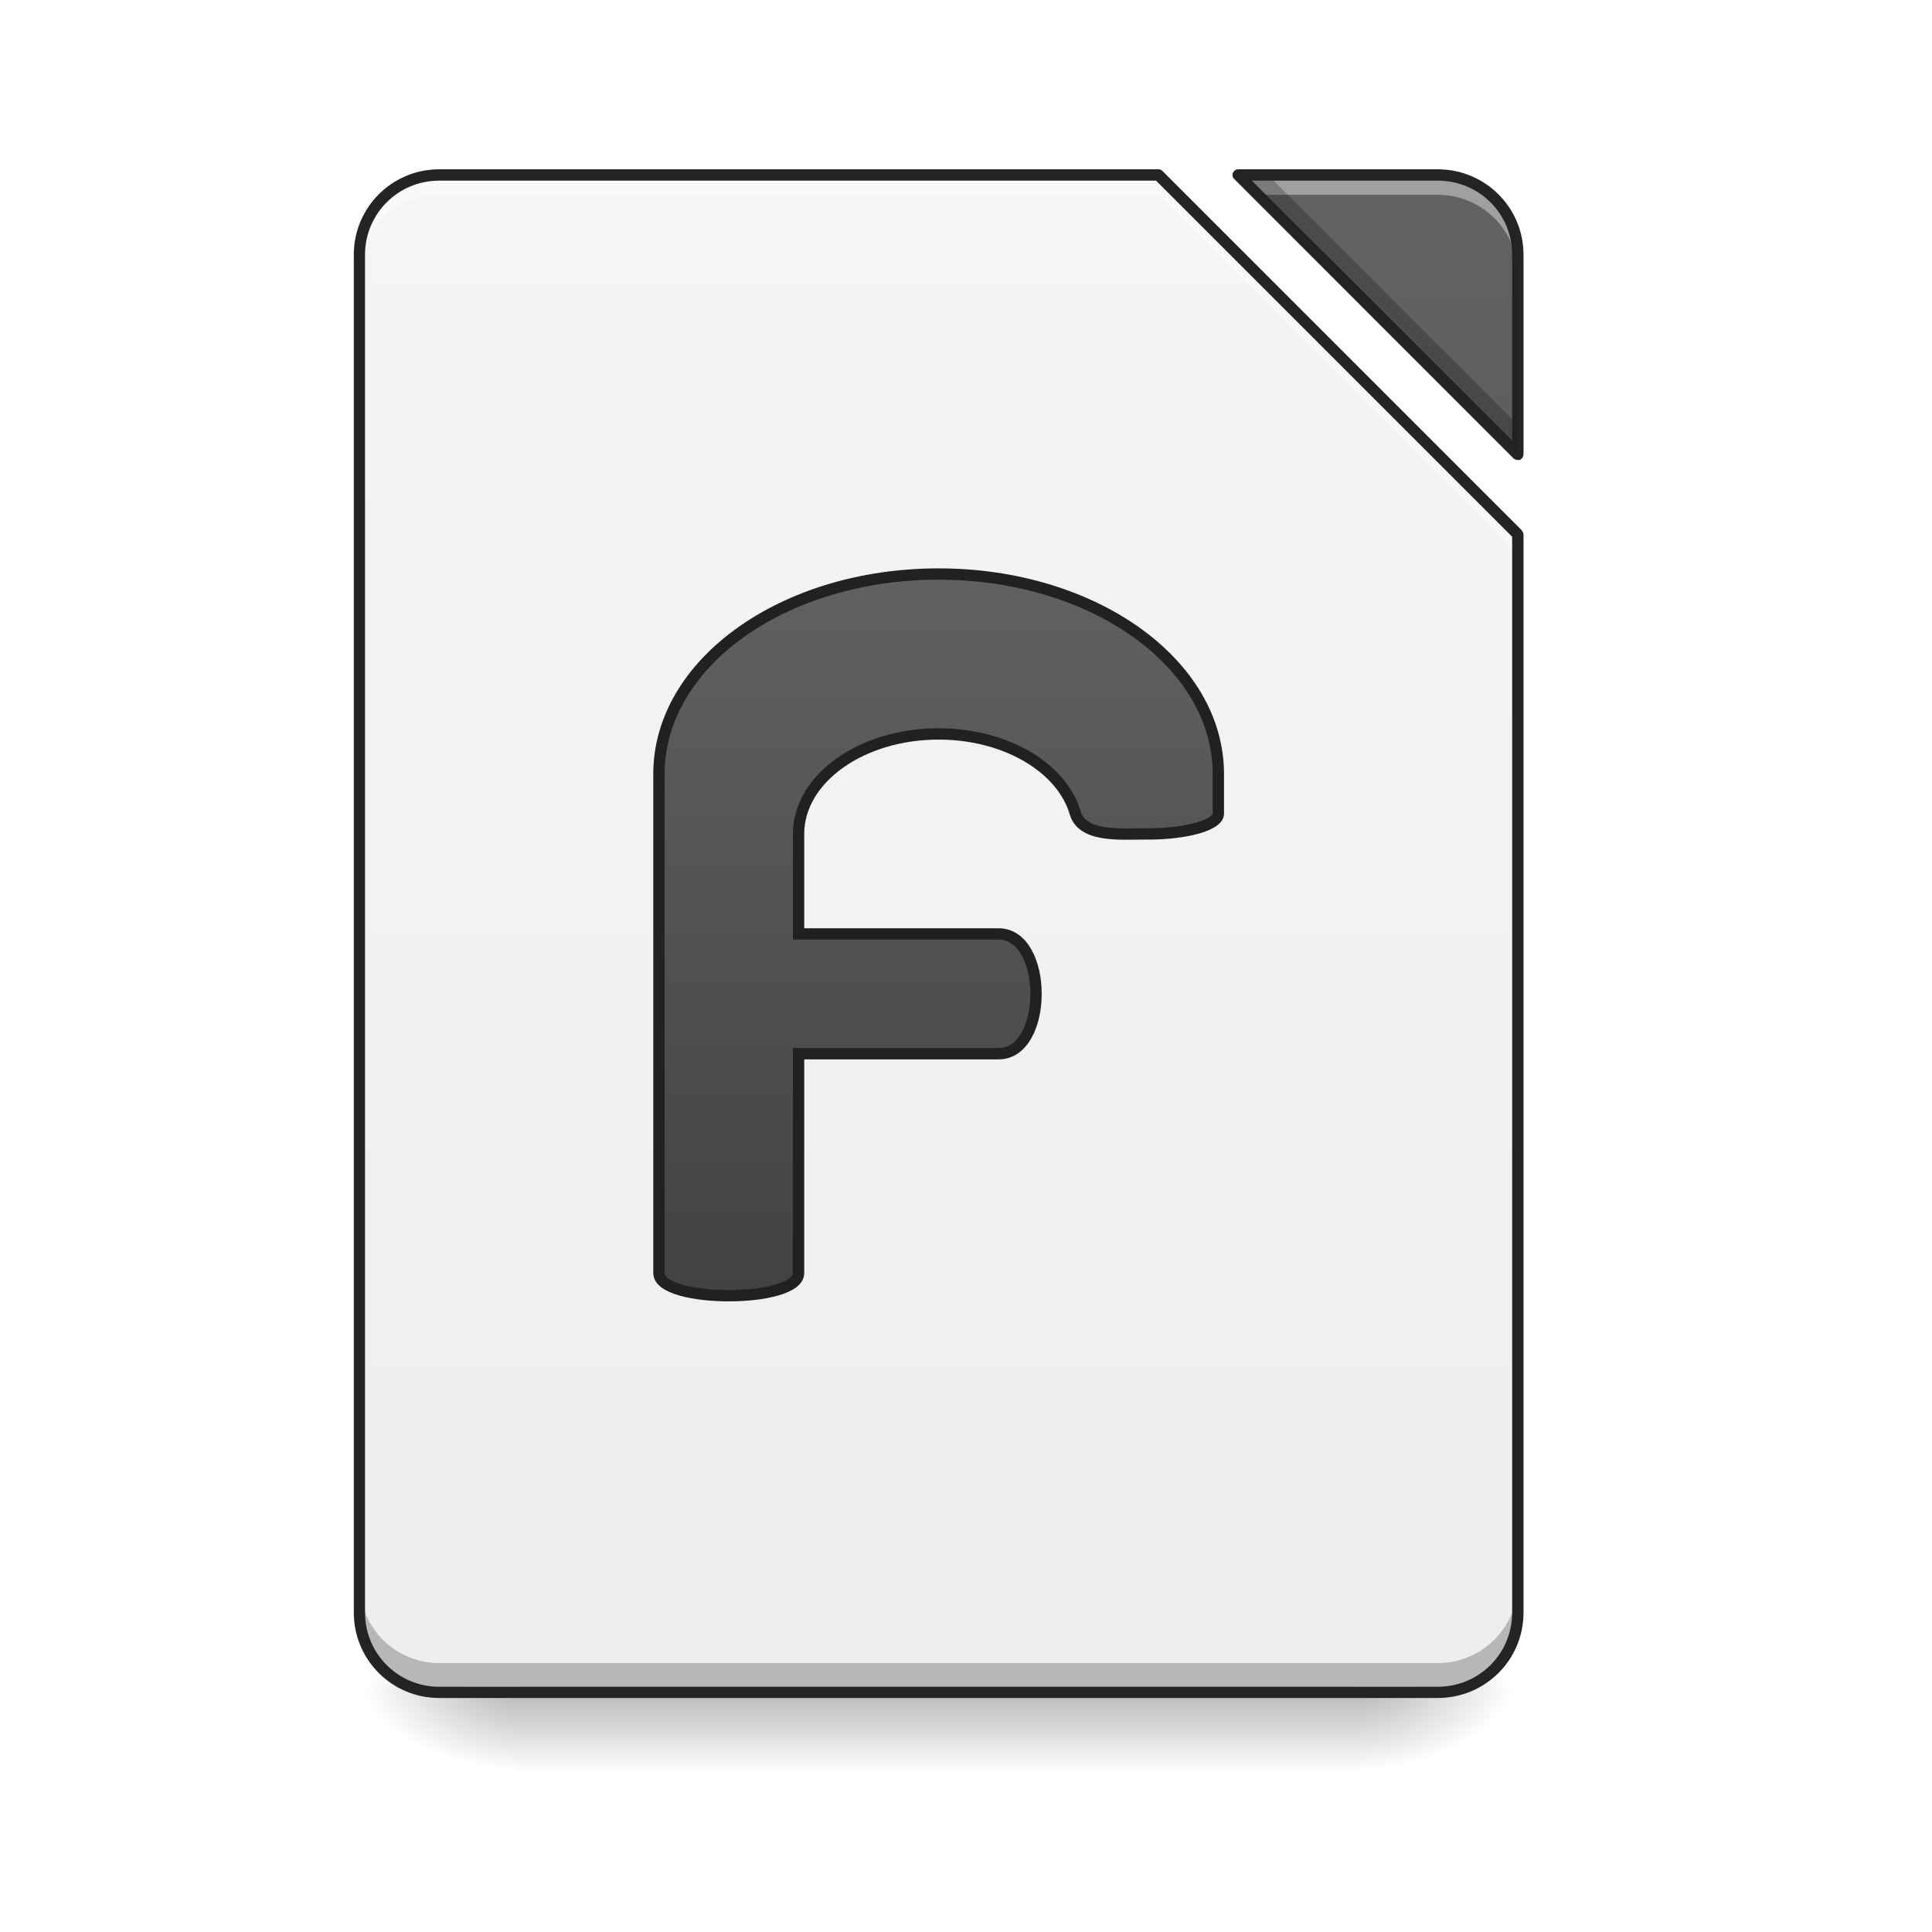
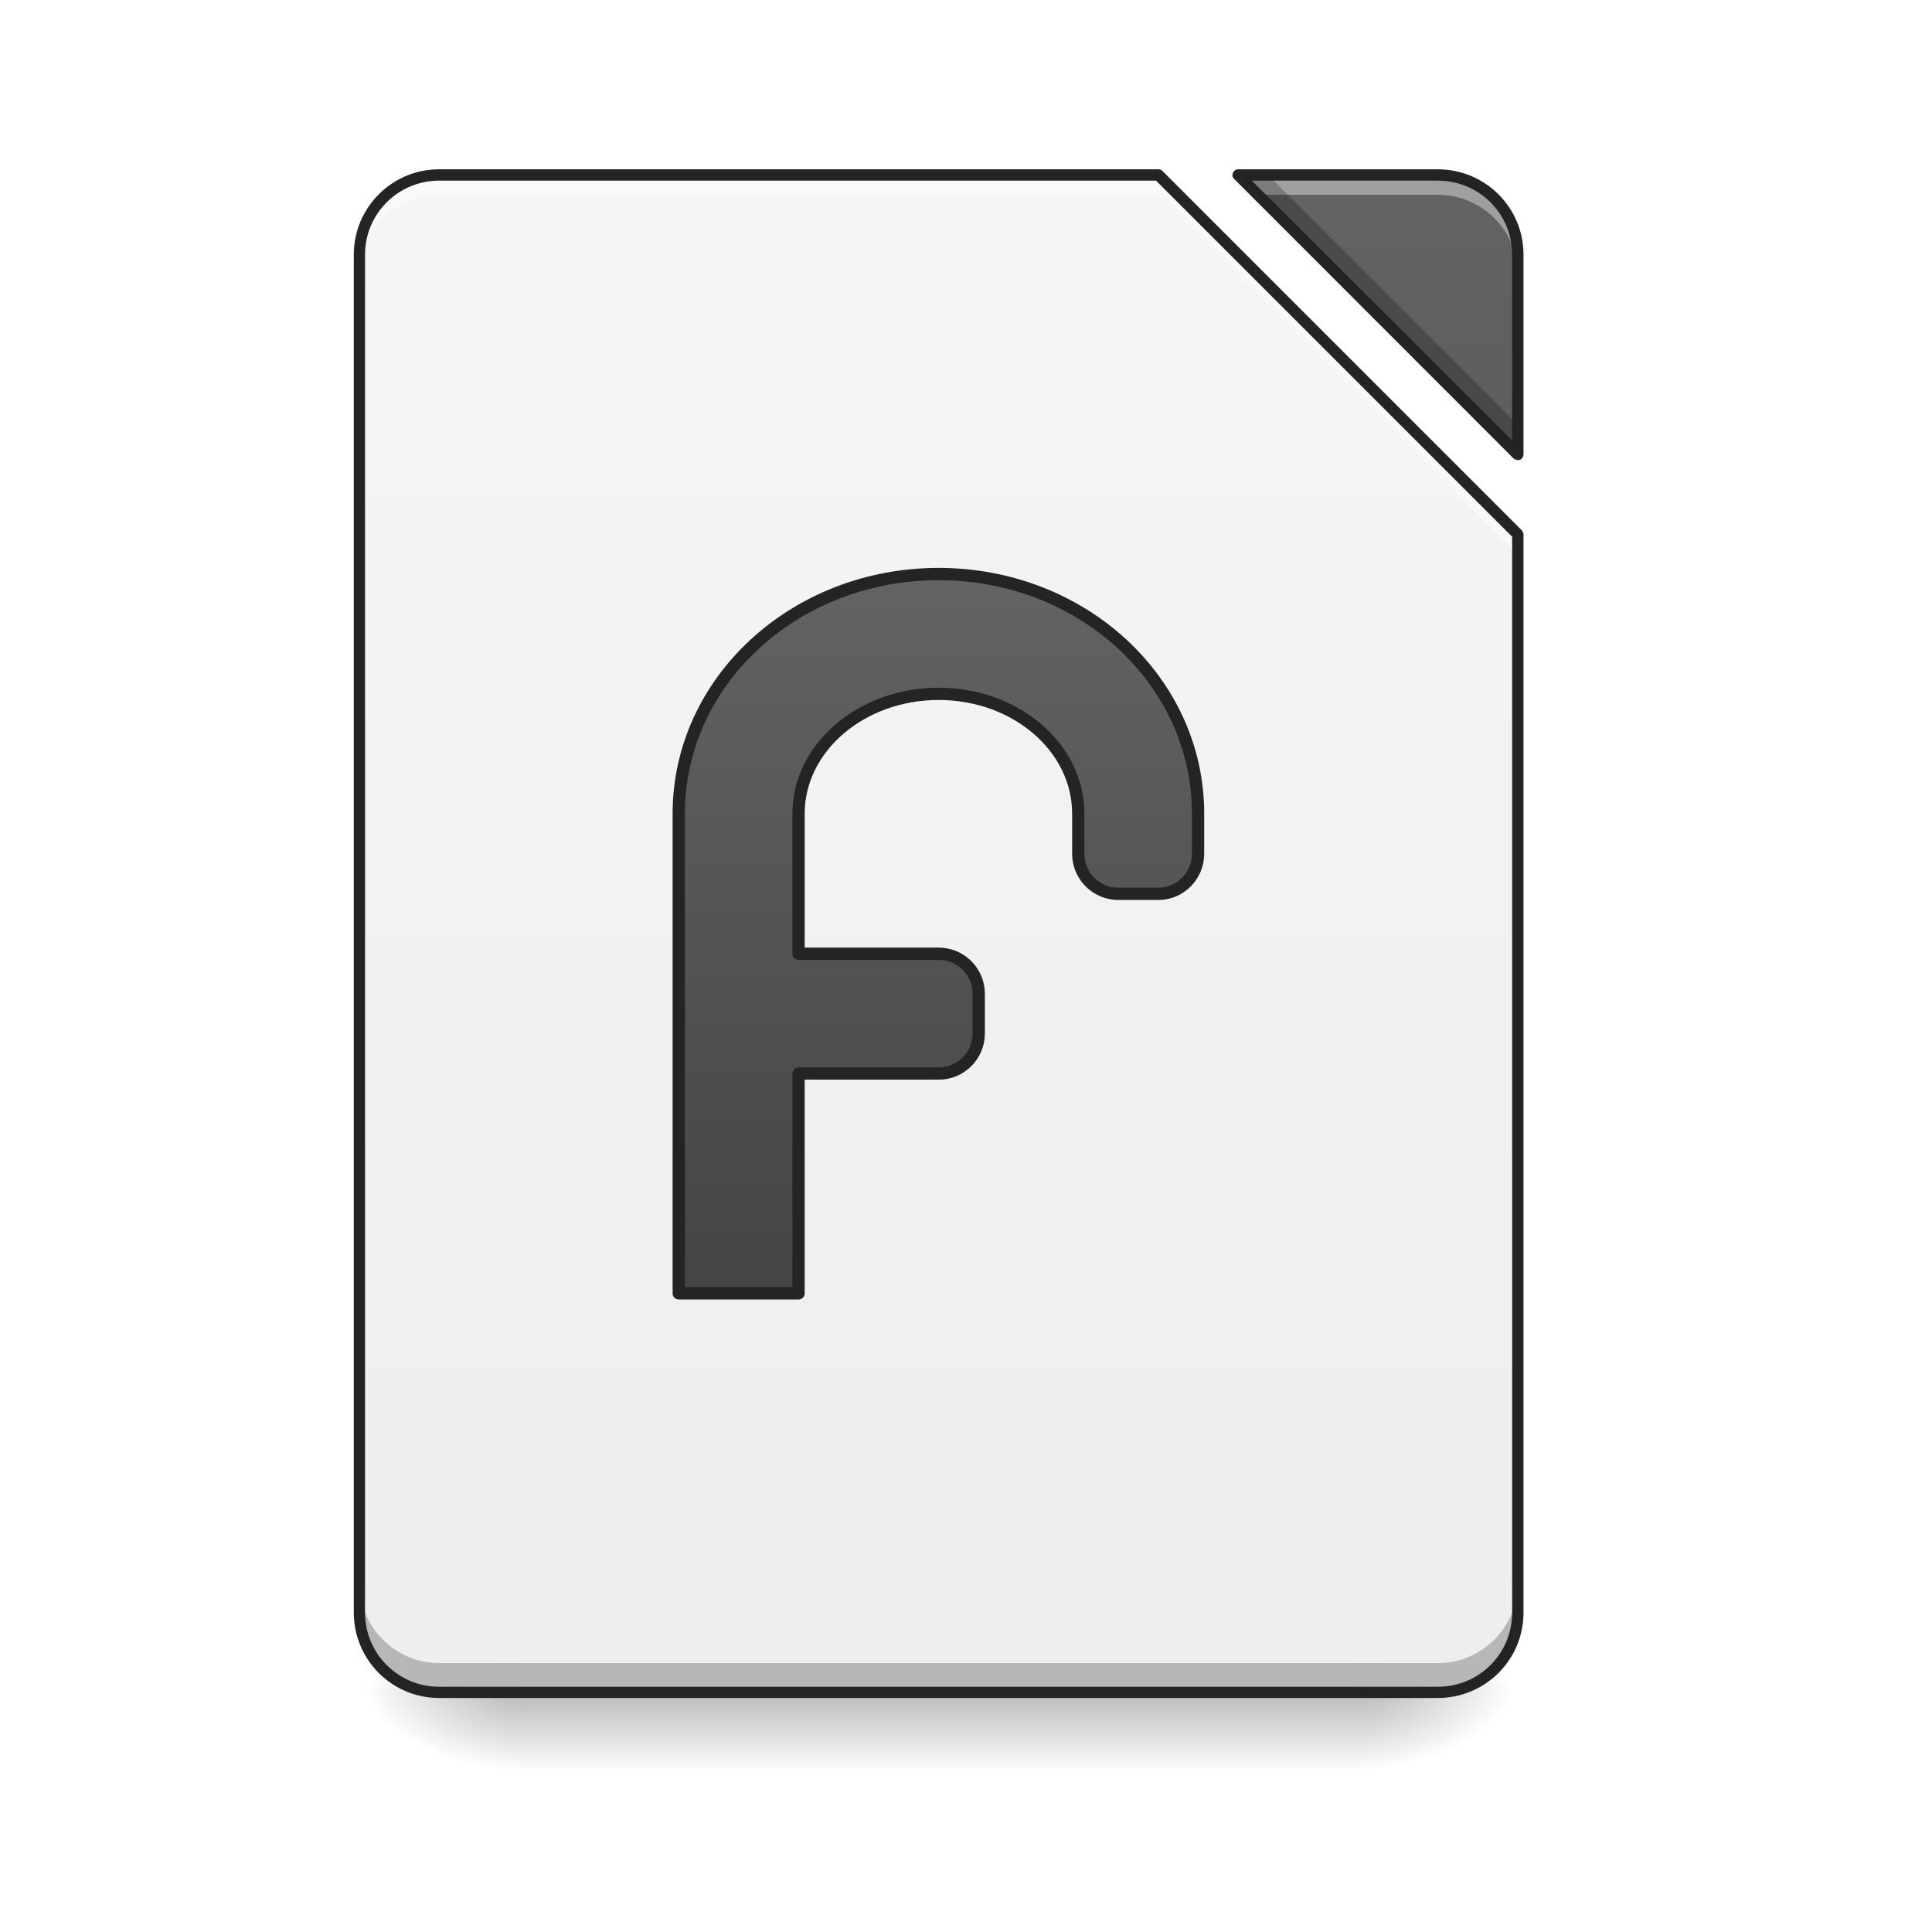
<svg xmlns="http://www.w3.org/2000/svg" xmlns:xlink="http://www.w3.org/1999/xlink" width="16pt" height="16pt" viewBox="0 0 16 16" version="1.1">
  <defs>
    <linearGradient id="linear0" gradientUnits="userSpaceOnUse" x1="254" y1="233.5" x2="254" y2="254.667" gradientTransform="matrix(0.031253,0,0,0.031253,-0.00000190753,6.719393)">
      <stop offset="0" style="stop-color:rgb(0%,0%,0%);stop-opacity:0.275;" />
      <stop offset="1" style="stop-color:rgb(0%,0%,0%);stop-opacity:0;" />
    </linearGradient>
    <radialGradient id="radial0" gradientUnits="userSpaceOnUse" cx="450.909" cy="189.579" fx="450.909" fy="189.579" r="21.167" gradientTransform="matrix(0.0000000870852,-0.0390662,-0.0703192,-0.0000000507693,24.41152,31.79767)">
      <stop offset="0" style="stop-color:rgb(0%,0%,0%);stop-opacity:0.314;" />
      <stop offset="0.222" style="stop-color:rgb(0%,0%,0%);stop-opacity:0.275;" />
      <stop offset="1" style="stop-color:rgb(0%,0%,0%);stop-opacity:0;" />
    </radialGradient>
    <radialGradient id="radial1" gradientUnits="userSpaceOnUse" cx="450.909" cy="189.579" fx="450.909" fy="189.579" r="21.167" gradientTransform="matrix(-0.0000000870852,0.0390662,0.0703192,0.0000000507693,-8.865766,-3.763739)">
      <stop offset="0" style="stop-color:rgb(0%,0%,0%);stop-opacity:0.314;" />
      <stop offset="0.222" style="stop-color:rgb(0%,0%,0%);stop-opacity:0.275;" />
      <stop offset="1" style="stop-color:rgb(0%,0%,0%);stop-opacity:0;" />
    </radialGradient>
    <radialGradient id="radial2" gradientUnits="userSpaceOnUse" cx="450.909" cy="189.579" fx="450.909" fy="189.579" r="21.167" gradientTransform="matrix(-0.0000000870852,-0.0390662,0.0703192,-0.0000000507693,-8.865766,31.79767)">
      <stop offset="0" style="stop-color:rgb(0%,0%,0%);stop-opacity:0.314;" />
      <stop offset="0.222" style="stop-color:rgb(0%,0%,0%);stop-opacity:0.275;" />
      <stop offset="1" style="stop-color:rgb(0%,0%,0%);stop-opacity:0;" />
    </radialGradient>
    <radialGradient id="radial3" gradientUnits="userSpaceOnUse" cx="450.909" cy="189.579" fx="450.909" fy="189.579" r="21.167" gradientTransform="matrix(0.0000000870852,0.0390662,-0.0703192,0.0000000507693,24.41152,-3.76374)">
      <stop offset="0" style="stop-color:rgb(0%,0%,0%);stop-opacity:0.314;" />
      <stop offset="0.222" style="stop-color:rgb(0%,0%,0%);stop-opacity:0.275;" />
      <stop offset="1" style="stop-color:rgb(0%,0%,0%);stop-opacity:0;" />
    </radialGradient>
    <filter id="alpha" filterUnits="objectBoundingBox" x="0%" y="0%" width="100%" height="100%">
      <feColorMatrix type="matrix" in="SourceGraphic" values="0 0 0 0 1 0 0 0 0 1 0 0 0 0 1 0 0 0 1 0" />
    </filter>
    <mask id="mask0">
      <g filter="url(#alpha)">
        <rect x="0" y="0" width="16" height="16" style="fill:rgb(0%,0%,0%);fill-opacity:0.988;stroke:none;" />
      </g>
    </mask>
    <linearGradient id="linear1" gradientUnits="userSpaceOnUse" x1="940" y1="1695.118" x2="940" y2="175.118" gradientTransform="matrix(0.00826902,0,0,0.00826902,0,0)">
      <stop offset="0" style="stop-color:rgb(93.333%,93.333%,93.333%);stop-opacity:1;" />
      <stop offset="1" style="stop-color:rgb(96.078%,96.078%,96.078%);stop-opacity:1;" />
    </linearGradient>
    <clipPath id="clip1">
      <rect x="0" y="0" width="16" height="16" />
    </clipPath>
    <g id="surface5" clip-path="url(#clip1)">
      <path style=" stroke:none;fill-rule:nonzero;fill:url(#linear1);" d="M 3.637 1.449 C 3.273 1.449 2.977 1.742 2.977 2.109 L 2.977 13.355 C 2.977 13.723 3.273 14.016 3.637 14.016 L 11.906 14.016 C 12.273 14.016 12.57 13.723 12.57 13.355 L 12.57 4.426 L 9.594 1.449 Z M 10.254 1.449 L 12.57 3.762 L 12.57 2.109 C 12.57 1.742 12.273 1.449 11.906 1.449 Z M 10.254 1.449 " />
    </g>
    <mask id="mask1">
      <g filter="url(#alpha)">
        <rect x="0" y="0" width="16" height="16" style="fill:rgb(0%,0%,0%);fill-opacity:0.988;stroke:none;" />
      </g>
    </mask>
    <linearGradient id="linear2" gradientUnits="userSpaceOnUse" x1="940" y1="1695.118" x2="940" y2="175.118" gradientTransform="matrix(0.00826902,0,0,0.00826902,0,0)">
      <stop offset="0" style="stop-color:rgb(25.882%,25.882%,25.882%);stop-opacity:1;" />
      <stop offset="1" style="stop-color:rgb(38.039%,38.039%,38.039%);stop-opacity:1;" />
    </linearGradient>
    <clipPath id="clip2">
      <rect x="0" y="0" width="16" height="16" />
    </clipPath>
    <g id="surface8" clip-path="url(#clip2)">
      <path style=" stroke:none;fill-rule:nonzero;fill:url(#linear2);" d="M 10.254 1.449 L 12.57 3.762 L 12.57 2.109 C 12.57 1.742 12.273 1.449 11.906 1.449 Z M 10.254 1.449 " />
    </g>
    <mask id="mask2">
      <g filter="url(#alpha)">
        <rect x="0" y="0" width="16" height="16" style="fill:rgb(0%,0%,0%);fill-opacity:0.988;stroke:none;" />
      </g>
    </mask>
    <clipPath id="clip3">
      <rect x="0" y="0" width="16" height="16" />
    </clipPath>
    <g id="surface11" clip-path="url(#clip3)">
      <path style=" stroke:none;fill-rule:nonzero;fill:rgb(100%,100%,100%);fill-opacity:0.392;" d="M 3.637 1.449 C 3.273 1.449 2.977 1.742 2.977 2.109 L 2.977 2.273 C 2.977 1.91 3.273 1.613 3.637 1.613 L 9.594 1.613 L 12.57 4.59 L 12.57 4.426 L 9.594 1.449 Z M 10.254 1.449 L 10.418 1.613 L 11.906 1.613 C 12.273 1.613 12.57 1.91 12.57 2.273 L 12.57 2.109 C 12.57 1.742 12.273 1.449 11.906 1.449 Z M 10.254 1.449 " />
    </g>
    <mask id="mask3">
      <g filter="url(#alpha)">
        <rect x="0" y="0" width="16" height="16" style="fill:rgb(0%,0%,0%);fill-opacity:0.988;stroke:none;" />
      </g>
    </mask>
    <clipPath id="clip4">
      <rect x="0" y="0" width="16" height="16" />
    </clipPath>
    <g id="surface14" clip-path="url(#clip4)">
      <path style=" stroke:none;fill-rule:nonzero;fill:rgb(0%,0%,0%);fill-opacity:0.235;" d="M 10.254 1.449 L 12.57 3.762 L 12.57 3.52 L 10.5 1.449 Z M 2.977 13.109 L 2.977 13.355 C 2.977 13.723 3.273 14.016 3.637 14.016 L 11.906 14.016 C 12.273 14.016 12.57 13.723 12.57 13.355 L 12.57 13.109 C 12.57 13.477 12.273 13.773 11.906 13.773 L 3.637 13.773 C 3.273 13.773 2.977 13.477 2.977 13.109 Z M 2.977 13.109 " />
    </g>
    <mask id="mask4">
      <g filter="url(#alpha)">
        <rect x="0" y="0" width="16" height="16" style="fill:rgb(0%,0%,0%);fill-opacity:0.988;stroke:none;" />
      </g>
    </mask>
    <clipPath id="clip5">
      <rect x="0" y="0" width="16" height="16" />
    </clipPath>
    <g id="surface17" clip-path="url(#clip5)">
      <path style=" stroke:none;fill-rule:nonzero;fill:rgb(12.941%,12.941%,12.941%);fill-opacity:1;" d="M 3.637 1.402 C 3.246 1.402 2.93 1.719 2.93 2.109 L 2.93 13.355 C 2.93 13.746 3.246 14.062 3.637 14.062 L 11.906 14.062 C 12.301 14.062 12.617 13.746 12.617 13.355 L 12.617 4.426 C 12.617 4.414 12.609 4.402 12.602 4.391 L 9.625 1.414 C 9.617 1.406 9.605 1.402 9.594 1.402 Z M 10.254 1.402 C 10.234 1.402 10.219 1.414 10.211 1.43 C 10.203 1.449 10.207 1.469 10.219 1.48 L 12.535 3.797 C 12.551 3.809 12.57 3.812 12.586 3.809 C 12.605 3.801 12.617 3.781 12.617 3.762 L 12.617 2.109 C 12.617 1.719 12.301 1.402 11.906 1.402 Z M 3.637 1.496 L 9.574 1.496 L 12.523 4.445 L 12.523 13.355 C 12.523 13.695 12.25 13.969 11.906 13.969 L 3.637 13.969 C 3.297 13.969 3.023 13.695 3.023 13.355 L 3.023 2.109 C 3.023 1.77 3.297 1.496 3.637 1.496 Z M 10.367 1.496 L 11.906 1.496 C 12.25 1.496 12.523 1.77 12.523 2.109 L 12.523 3.648 Z M 10.367 1.496 " />
    </g>
-     <linearGradient id="linear3" gradientUnits="userSpaceOnUse" x1="940" y1="1295.118" x2="940" y2="575.118" gradientTransform="matrix(0.264583,0,0,0.264583,-0.0000133333,-215)">
+     <mask id="mask5">
+       <g filter="url(#alpha)">
+         <rect x="0" y="0" width="16" height="16" style="fill:rgb(0%,0%,0%);fill-opacity:0.988;stroke:none;" />
+       </g>
+     </mask>
+     <linearGradient id="linear3" gradientUnits="userSpaceOnUse" x1="940" y1="1295.118" x2="940" y2="575.118">
      <stop offset="0" style="stop-color:rgb(25.882%,25.882%,25.882%);stop-opacity:1;" />
      <stop offset="1" style="stop-color:rgb(38.039%,38.039%,38.039%);stop-opacity:1;" />
    </linearGradient>
+     <clipPath id="clip6">
+       <rect x="0" y="0" width="16" height="16" />
+     </clipPath>
+     <g id="surface20" clip-path="url(#clip6)">
+       <path style="fill-rule:nonzero;fill:url(#linear3);stroke-width:12.283;stroke-linecap:round;stroke-linejoin:round;stroke:rgb(12.941%,12.941%,12.941%);stroke-opacity:1;stroke-miterlimit:4;" d="M 940.068 574.906 C 795.987 574.906 679.778 682.14 679.778 814.883 L 679.778 1295.309 L 799.766 1295.309 L 799.766 1075.173 L 940.068 1075.173 C 962.27 1075.173 980.221 1057.222 980.221 1035.019 L 980.221 995.338 C 980.221 973.135 962.27 955.184 940.068 955.184 L 799.766 955.184 L 799.766 814.883 C 799.766 748.747 862.595 694.894 940.068 694.894 C 1017.541 694.894 1079.897 748.747 1079.897 814.883 L 1079.897 855.037 C 1079.897 877.239 1097.848 895.19 1120.051 895.19 L 1160.204 895.19 C 1181.934 895.19 1199.885 877.239 1199.885 855.037 L 1199.885 814.883 C 1199.885 682.14 1084.148 574.906 940.068 574.906 Z M 940.068 574.906 " transform="matrix(0.00826902,0,0,0.00826902,0,0)" />
+     </g>
  </defs>
  <g id="surface1">
    <path style=" stroke:none;fill-rule:nonzero;fill:url(#linear0);" d="M 4.301 14.016 L 11.246 14.016 L 11.246 14.68 L 4.301 14.68 Z M 4.301 14.016 " />
    <path style=" stroke:none;fill-rule:nonzero;fill:url(#radial0);" d="M 11.246 14.016 L 12.57 14.016 L 12.57 13.355 L 11.246 13.355 Z M 11.246 14.016 " />
    <path style=" stroke:none;fill-rule:nonzero;fill:url(#radial1);" d="M 4.301 14.016 L 2.977 14.016 L 2.977 14.68 L 4.301 14.68 Z M 4.301 14.016 " />
    <path style=" stroke:none;fill-rule:nonzero;fill:url(#radial2);" d="M 4.301 14.016 L 2.977 14.016 L 2.977 13.355 L 4.301 13.355 Z M 4.301 14.016 " />
    <path style=" stroke:none;fill-rule:nonzero;fill:url(#radial3);" d="M 11.246 14.016 L 12.57 14.016 L 12.57 14.68 L 11.246 14.68 Z M 11.246 14.016 " />
    <use xlink:href="#surface5" mask="url(#mask0)" />
    <use xlink:href="#surface8" mask="url(#mask1)" />
    <use xlink:href="#surface11" mask="url(#mask2)" />
    <use xlink:href="#surface14" mask="url(#mask3)" />
    <use xlink:href="#surface17" mask="url(#mask4)" />
-     <path style="fill-rule:nonzero;fill:url(#linear3);stroke-width:3;stroke-linecap:round;stroke-linejoin:miter;stroke:rgb(12.941%,12.941%,12.941%);stroke-opacity:1;stroke-miterlimit:4;" d="M 248.726 -62.89 C 207.605 -62.89 174.608 -39.267 174.608 -9.895 L 174.608 122.343 C 174.608 130.342 211.605 130.342 211.605 122.343 L 211.605 64.223 L 264.6 64.223 C 277.848 64.223 277.848 32.476 264.6 32.476 L 211.605 32.476 L 211.605 5.979 C 211.605 -8.645 228.228 -20.519 248.726 -20.519 C 266.725 -20.519 281.598 -11.394 284.973 0.604 C 287.098 7.229 298.097 5.854 304.221 5.979 C 314.47 5.979 322.844 3.604 322.844 0.604 L 322.844 -9.895 C 322.844 -39.267 289.722 -62.89 248.726 -62.89 Z M 248.726 -62.89 " transform="matrix(0.031253,0,0,0.031253,0,6.719392)" />
+     <use xlink:href="#surface20" mask="url(#mask5)" />
  </g>
</svg>
